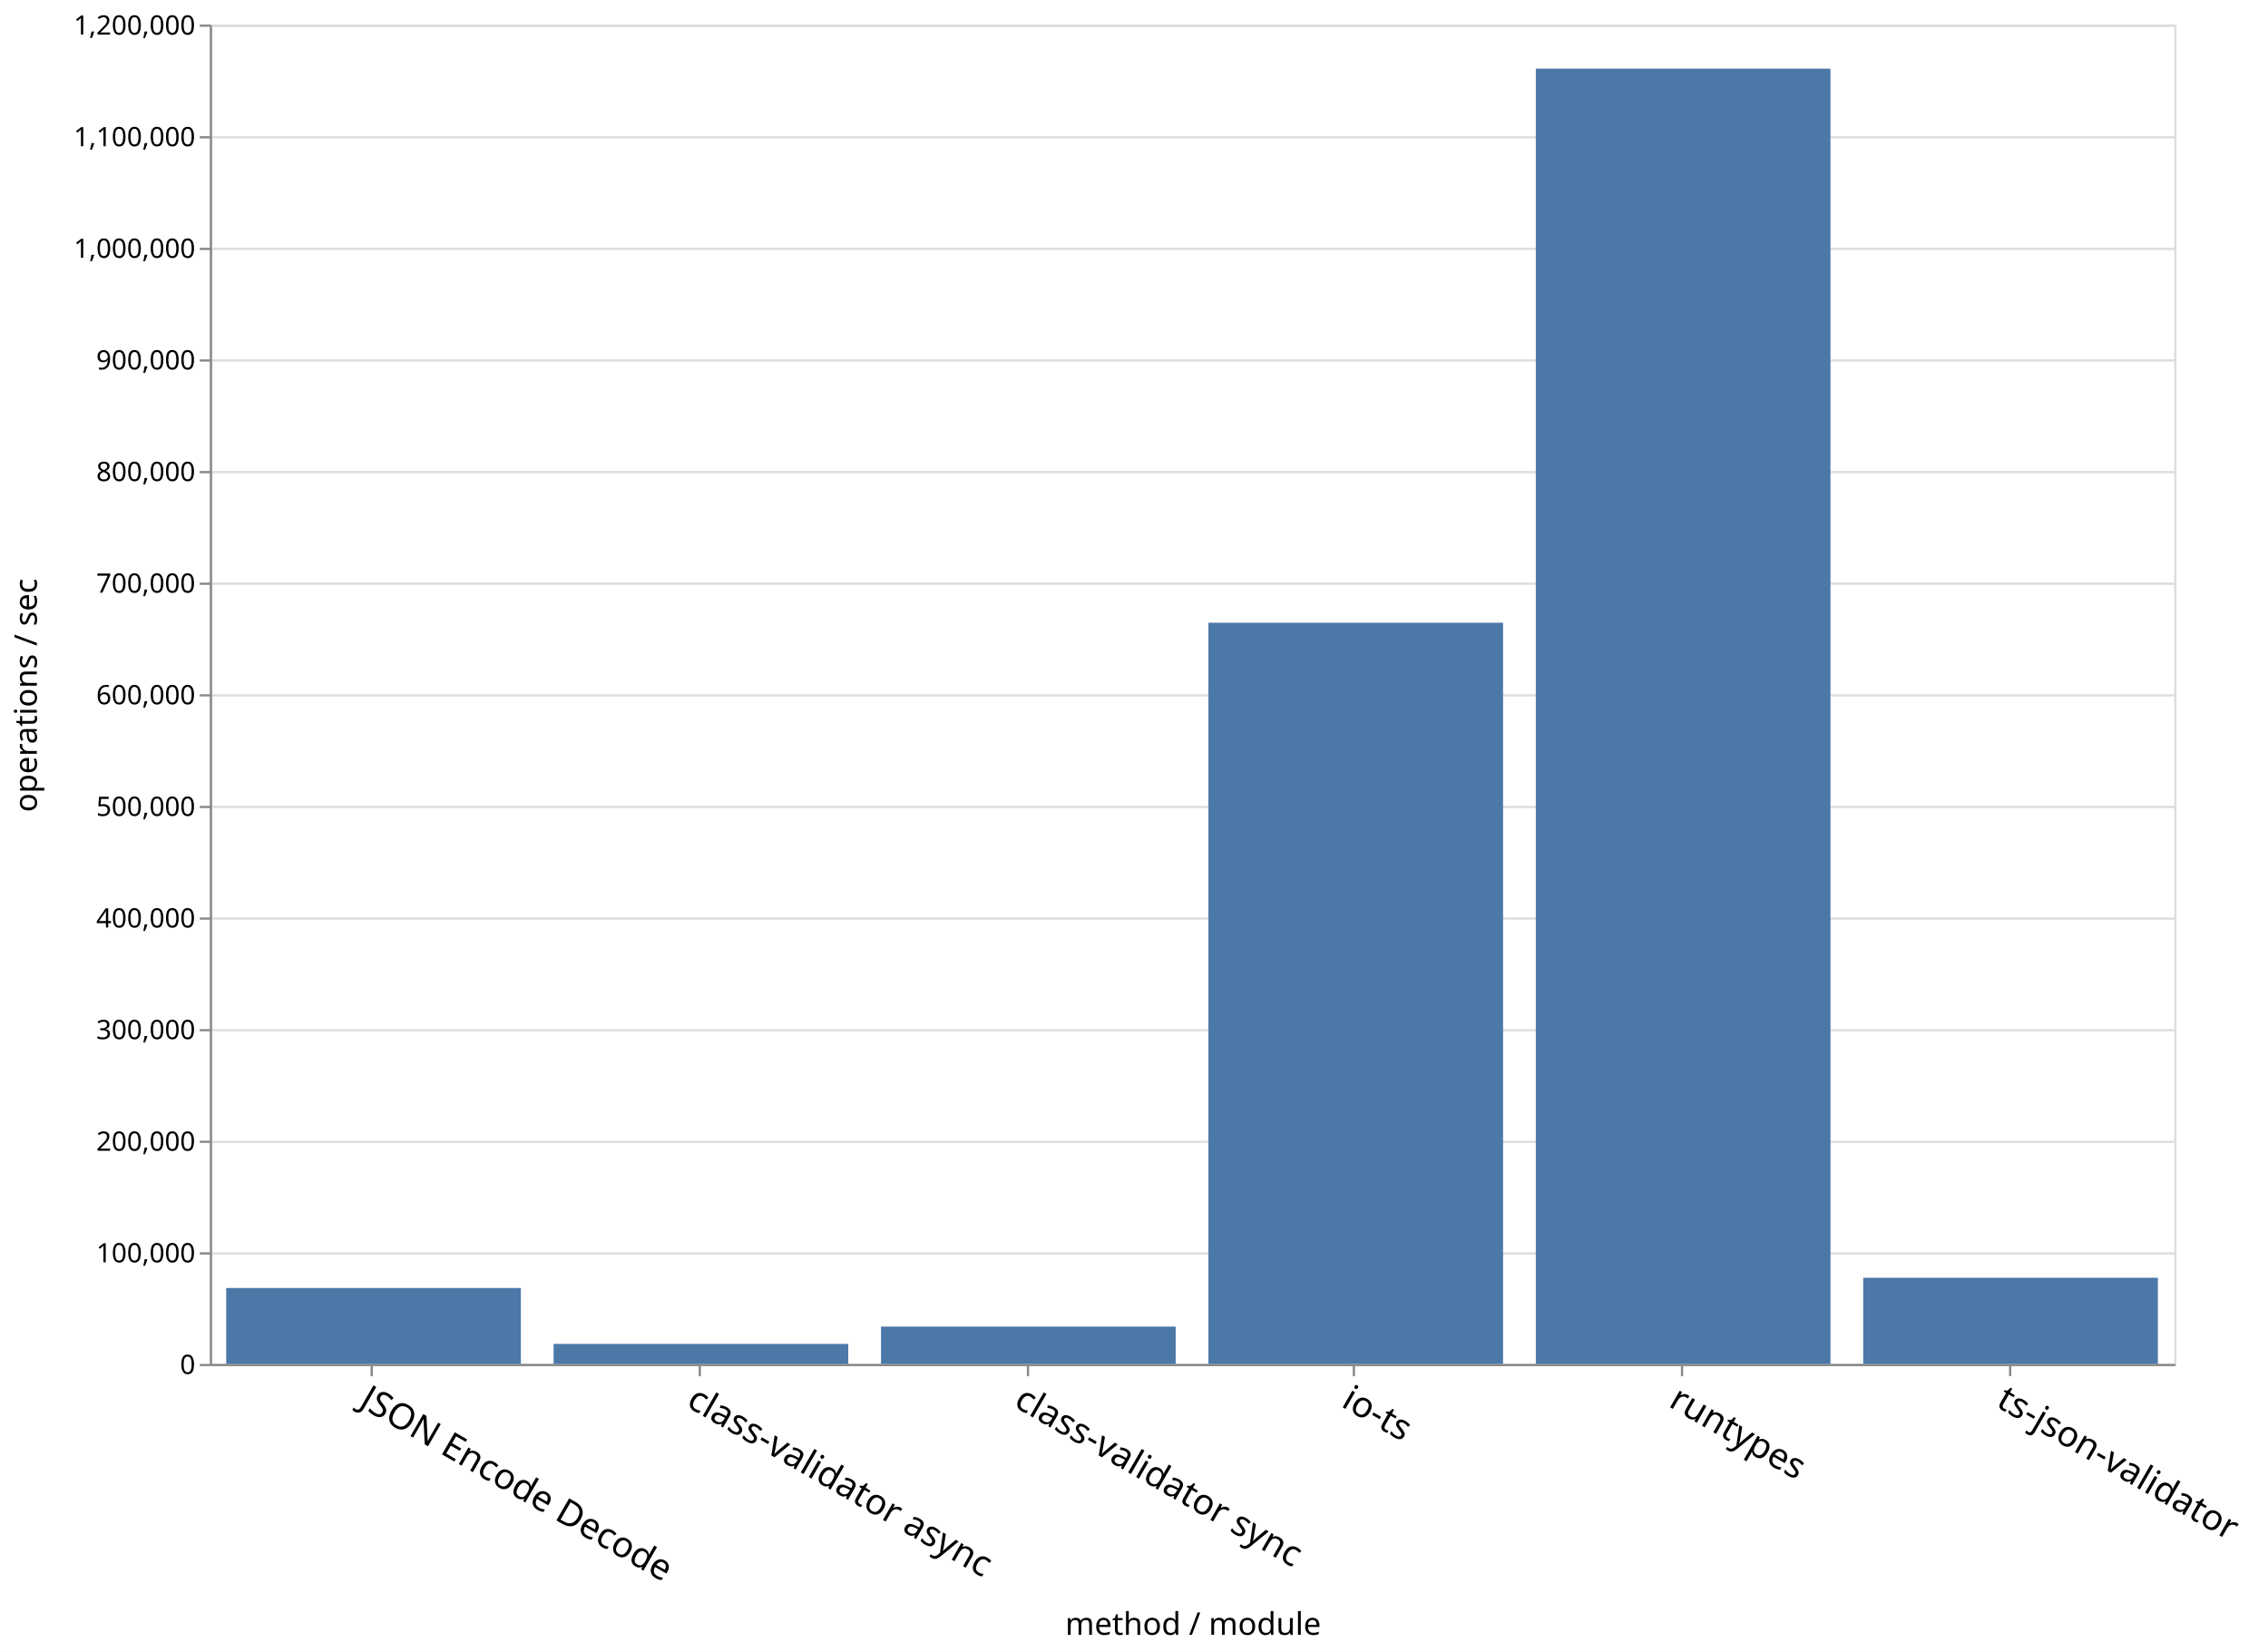
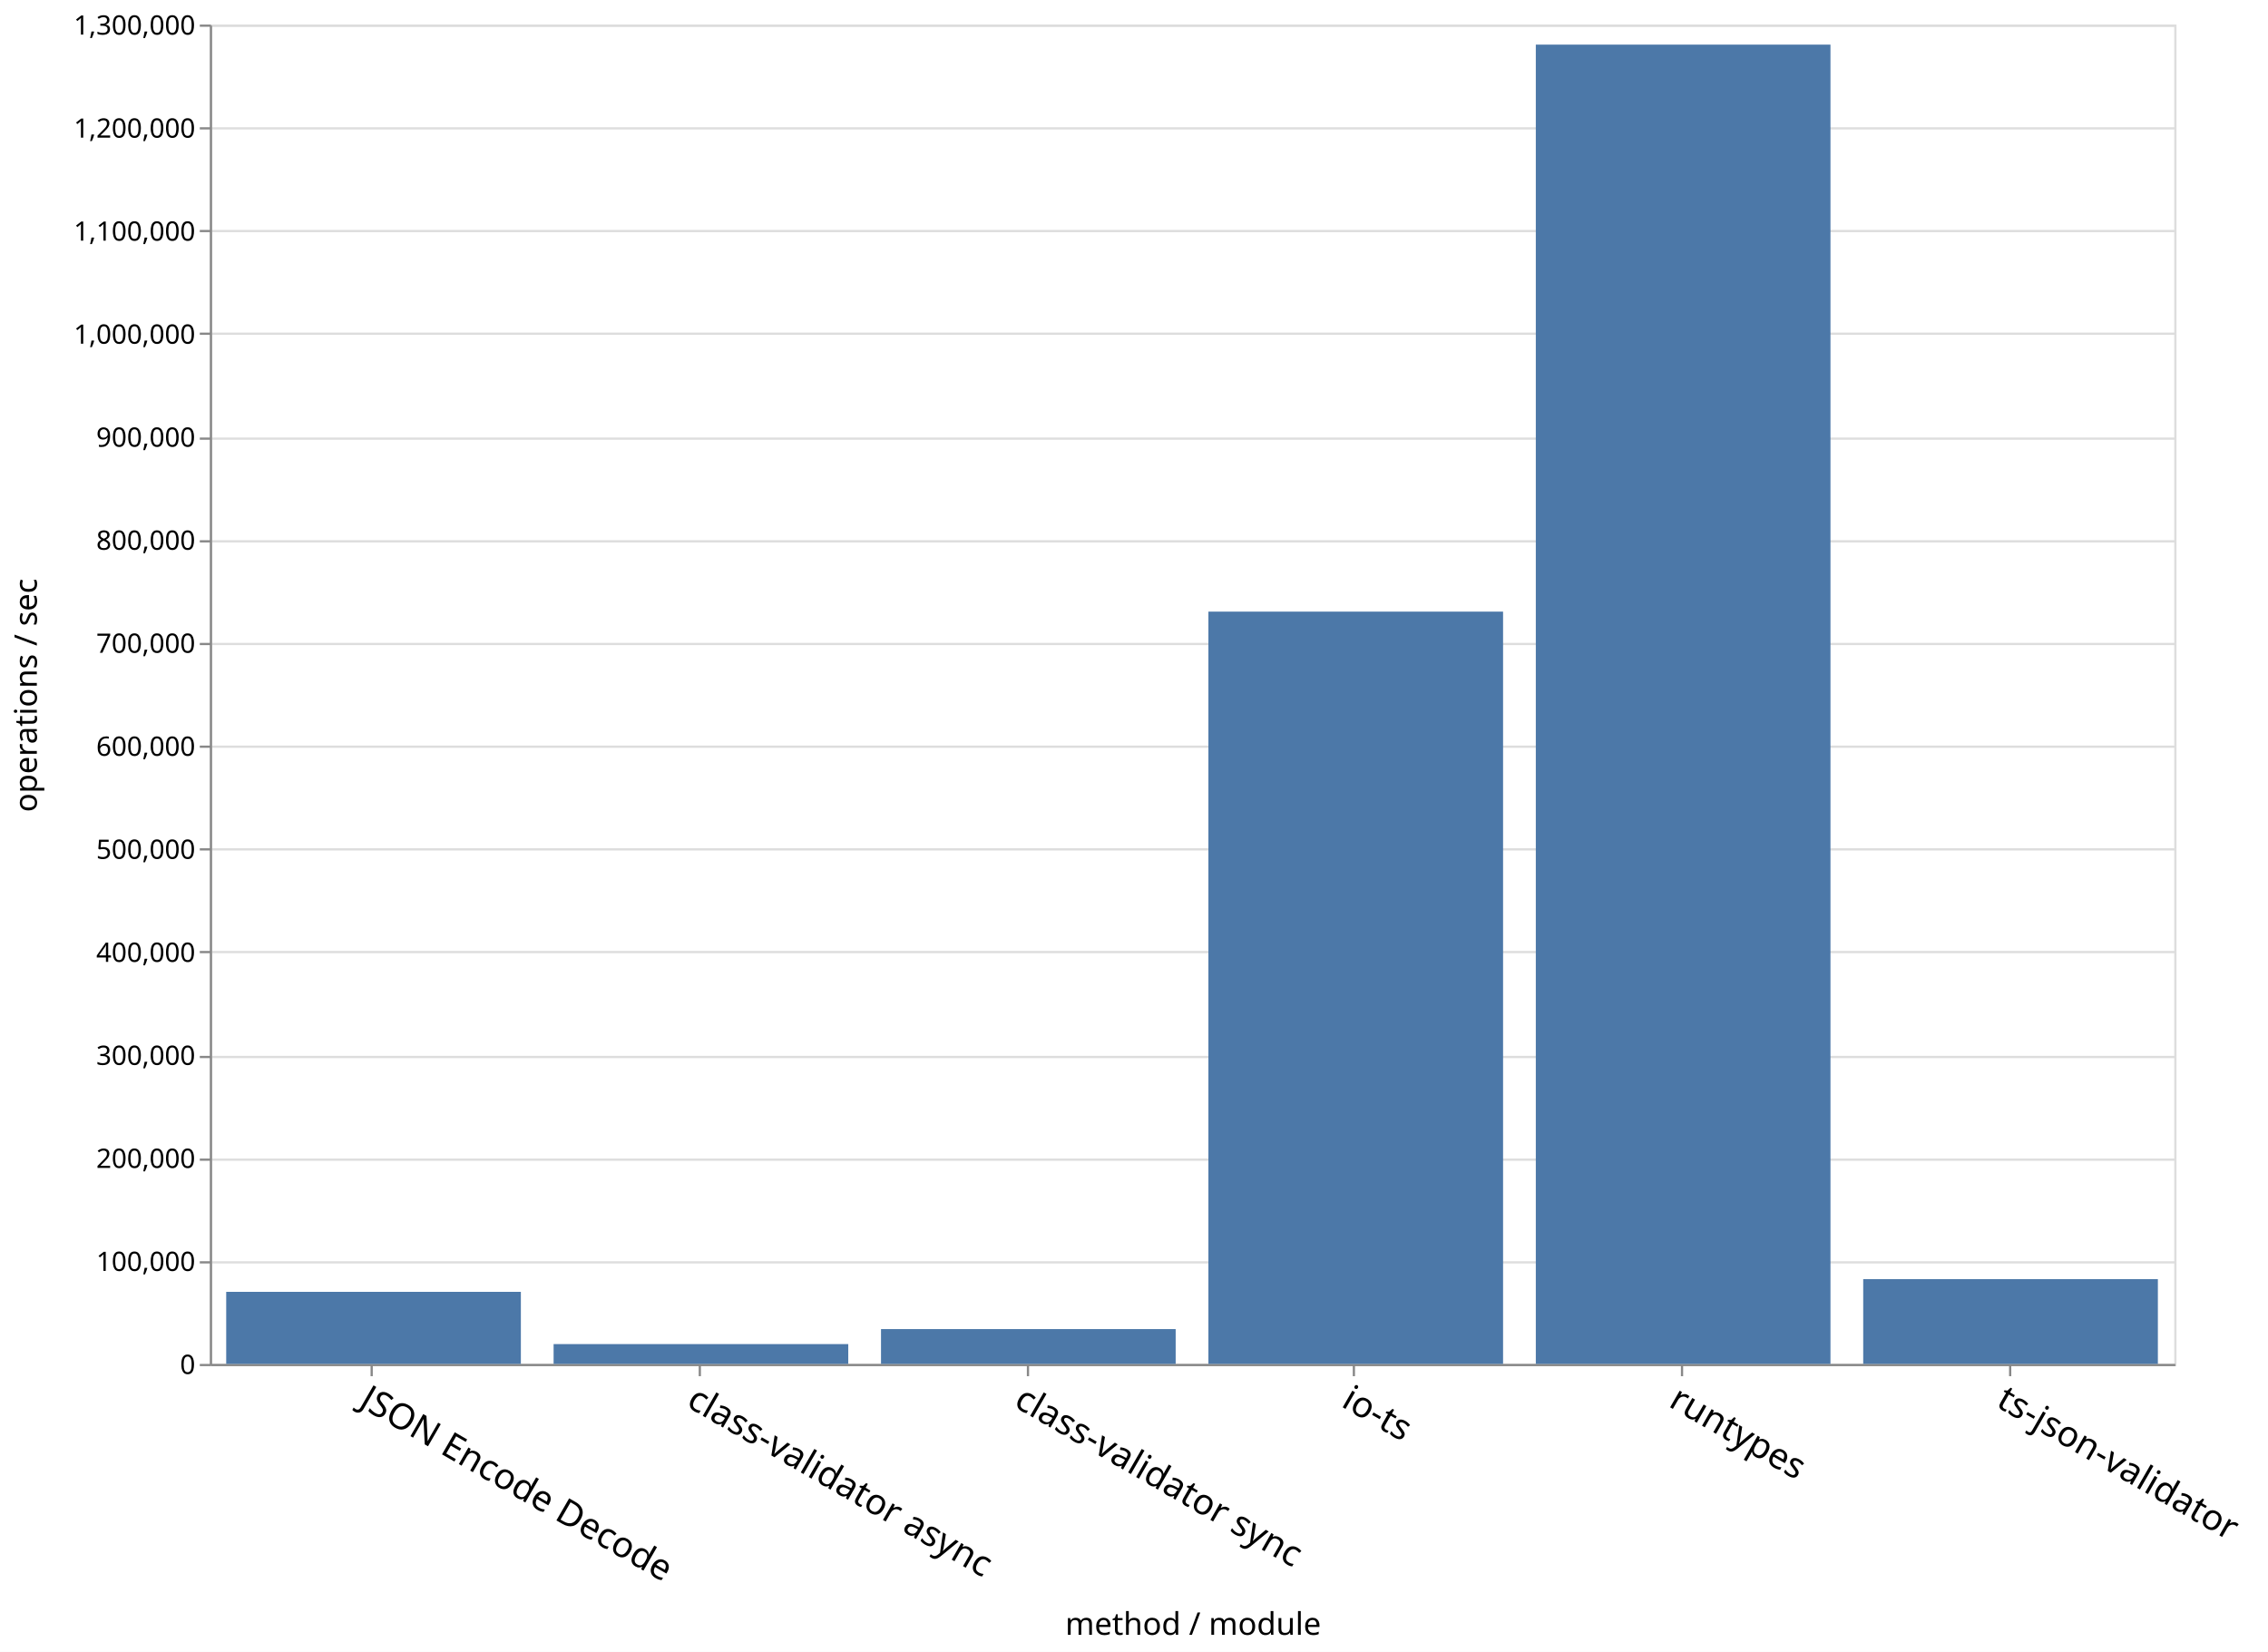
<svg xmlns="http://www.w3.org/2000/svg" class="marks" width="1016" height="740">
  <path fill="#fff" d="M0 0h1016v740H0z" />
  <g class="mark-group role-frame root">
    <path class="background" d="M94.5 11.5h880v600h-880z" fill="none" stroke="#ddd" />
    <g class="mark-group role-axis">
      <path class="background" d="M94.5 11.5z" pointer-events="none" fill="none" />
      <g class="mark-rule role-axis-grid" pointer-events="none" fill="none" stroke="#ddd">
-         <path d="M94.5 611.5h880M94.5 561.5h880M94.5 511.5h880M94.5 461.5h880M94.5 411.5h880M94.5 361.5h880M94.5 311.5h880M94.5 261.5h880M94.5 211.5h880M94.5 161.5h880M94.5 111.5h880M94.5 61.5h880M94.5 11.5h880" />
+         <path d="M94.5 611.5h880M94.5 565.5h880M94.5 519.5h880M94.5 473.5h880M94.5 426.5h880M94.5 380.5h880M94.5 334.5h880M94.5 288.5h880M94.5 242.5h880M94.5 196.5h880M94.5 149.5h880M94.5 103.5h880M94.5 57.5h880M94.5 11.5h880" />
      </g>
    </g>
    <g class="mark-group role-axis">
      <path class="background" d="M94.5 611.5z" pointer-events="none" fill="none" />
      <g class="mark-rule role-axis-tick" pointer-events="none" fill="none" stroke="#888">
        <path d="M166.5 611.5v5M313.5 611.5v5M460.5 611.5v5M606.5 611.5v5M753.5 611.5v5M900.5 611.5v5" />
      </g>
      <g class="mark-text role-axis-label" pointer-events="none" font-family="sans-serif" font-size="16">
        <text transform="rotate(30 -1094.978 614.065)">
                    JSON Encode Decode
                </text>
        <text transform="rotate(30 -1021.645 887.749)">
                    class-validator async
                </text>
        <text transform="rotate(30 -948.312 1161.433)">
                    class-validator sync
                </text>
        <text transform="rotate(30 -874.978 1435.116)">
                    io-ts
                </text>
        <text transform="rotate(30 -801.645 1708.8)">
                    runtypes
                </text>
        <text transform="rotate(30 -728.312 1982.484)">
                    ts-json-validator
                </text>
      </g>
      <path fill="none" stroke="#888" d="M94.5 611.5h880" pointer-events="none" />
      <text text-anchor="middle" transform="translate(534.5 732.356)" font-family="sans-serif" font-size="14" font-weight="400" pointer-events="none">
                method / module
            </text>
    </g>
    <g class="mark-group role-axis">
      <path class="background" d="M94.5 11.5z" pointer-events="none" fill="none" />
      <g class="mark-rule role-axis-tick" pointer-events="none" fill="none" stroke="#888">
-         <path d="M94.5 611.5h-5M94.5 561.5h-5M94.5 511.5h-5M94.5 461.5h-5M94.5 411.5h-5M94.5 361.5h-5M94.5 311.5h-5M94.5 261.5h-5M94.5 211.5h-5M94.5 161.5h-5M94.5 111.5h-5M94.5 61.5h-5M94.5 11.5h-5" />
+         <path d="M94.5 611.5h-5M94.5 565.5h-5M94.5 519.5h-5M94.5 473.5h-5M94.5 426.5h-5M94.5 380.5h-5M94.5 334.5h-5M94.5 288.5h-5M94.5 242.5h-5M94.5 196.5h-5M94.5 149.5h-5M94.5 103.5h-5M94.5 57.5h-5M94.5 11.5h-5" />
      </g>
      <g class="mark-text role-axis-label" pointer-events="none" text-anchor="end" font-family="sans-serif" font-size="12">
        <text transform="translate(87.5 615.5)">
                    0
                </text>
-         <text transform="translate(87.5 565.5)">
+         <text transform="translate(87.5 569.346)">
                    100,000
                </text>
-         <text transform="translate(87.5 515.5)">
+         <text transform="translate(87.5 523.192)">
                    200,000
                </text>
-         <text transform="translate(87.5 465.5)">
+         <text transform="translate(87.5 477.038)">
                    300,000
                </text>
-         <text transform="translate(87.5 415.5)">
+         <text transform="translate(87.5 430.885)">
                    400,000
                </text>
-         <text transform="translate(87.5 365.5)">
+         <text transform="translate(87.5 384.73)">
                    500,000
                </text>
-         <text transform="translate(87.5 315.5)">
+         <text transform="translate(87.5 338.577)">
                    600,000
                </text>
-         <text transform="translate(87.5 265.5)">
+         <text transform="translate(87.5 292.423)">
                    700,000
                </text>
-         <text transform="translate(87.5 215.5)">
+         <text transform="translate(87.5 246.27)">
                    800,000
                </text>
-         <text transform="translate(87.5 165.5)">
+         <text transform="translate(87.5 200.115)">
                    900,000
                </text>
-         <text transform="translate(87.5 115.5)">
+         <text transform="translate(87.5 153.962)">
                    1,000,000
                </text>
-         <text transform="translate(87.5 65.5)">
+         <text transform="translate(87.5 107.808)">
                    1,100,000
                </text>
+         <text transform="translate(87.5 61.654)">
+                     1,200,000
+                 </text>
        <text transform="translate(87.5 15.5)">
-                     1,200,000
+                     1,300,000
                </text>
      </g>
      <path fill="none" stroke="#888" d="M94.5 611.5v-600" pointer-events="none" />
      <text text-anchor="middle" transform="rotate(-90 164 147.5)" font-family="sans-serif" font-size="14" font-weight="400" pointer-events="none">
                operations / sec
            </text>
    </g>
    <g class="mark-rect role-mark marks" fill="#4c78a8">
-       <path d="M101.333 576.994h132V611h-132zM688 30.749h132V611H688zM541.333 278.975h132V611h-132zM394.667 594.283h132V611h-132zM248 602.034h132V611H248zM834.667 572.408h132V611h-132z" />
+       <path d="M101.333 578.714h132V611h-132zM688 19.99h132V611H688zM541.333 273.993h132V611h-132zM394.667 595.395h132V611h-132zM248 602.116h132V611H248zM834.667 573.023h132V611h-132z" />
    </g>
  </g>
</svg>
